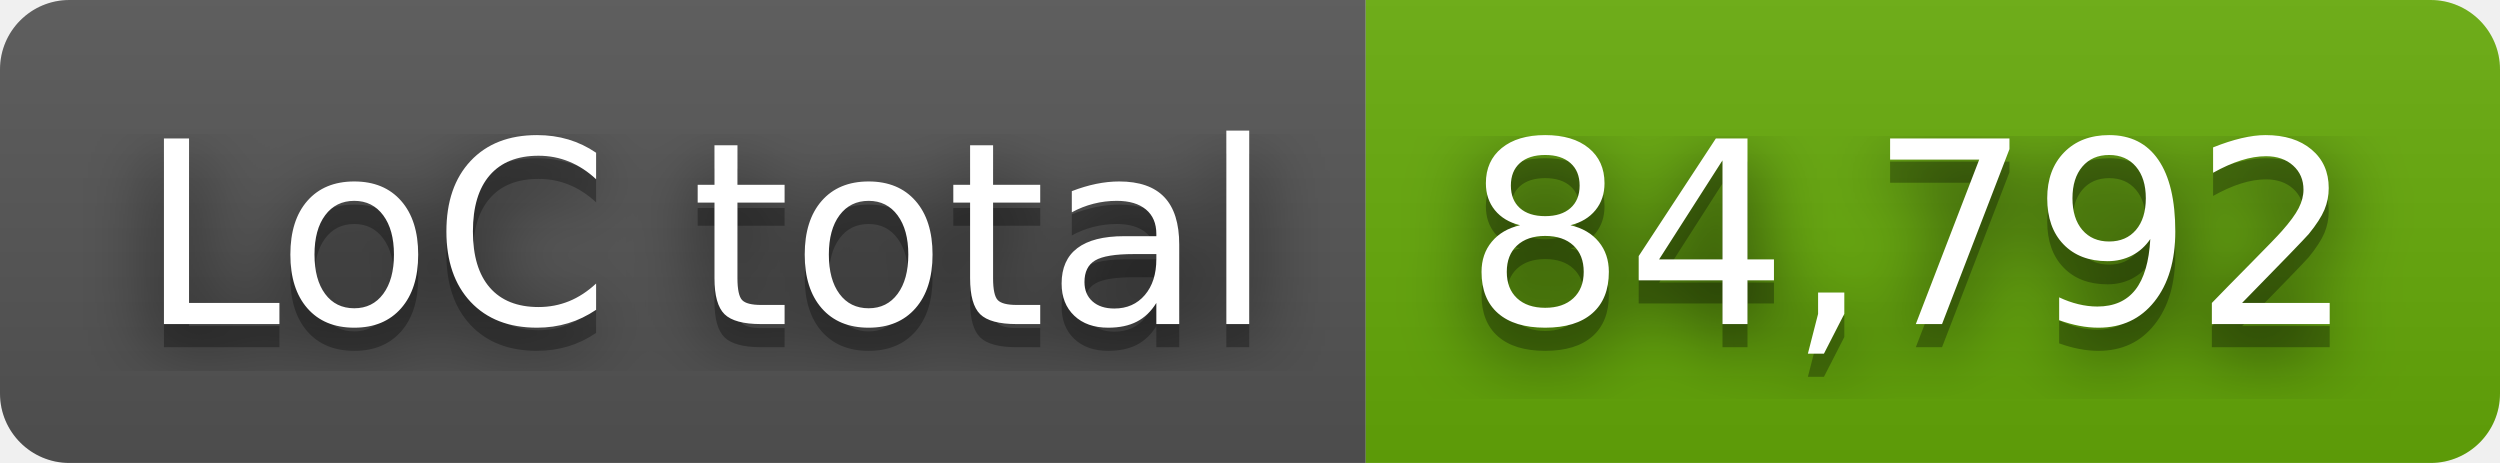
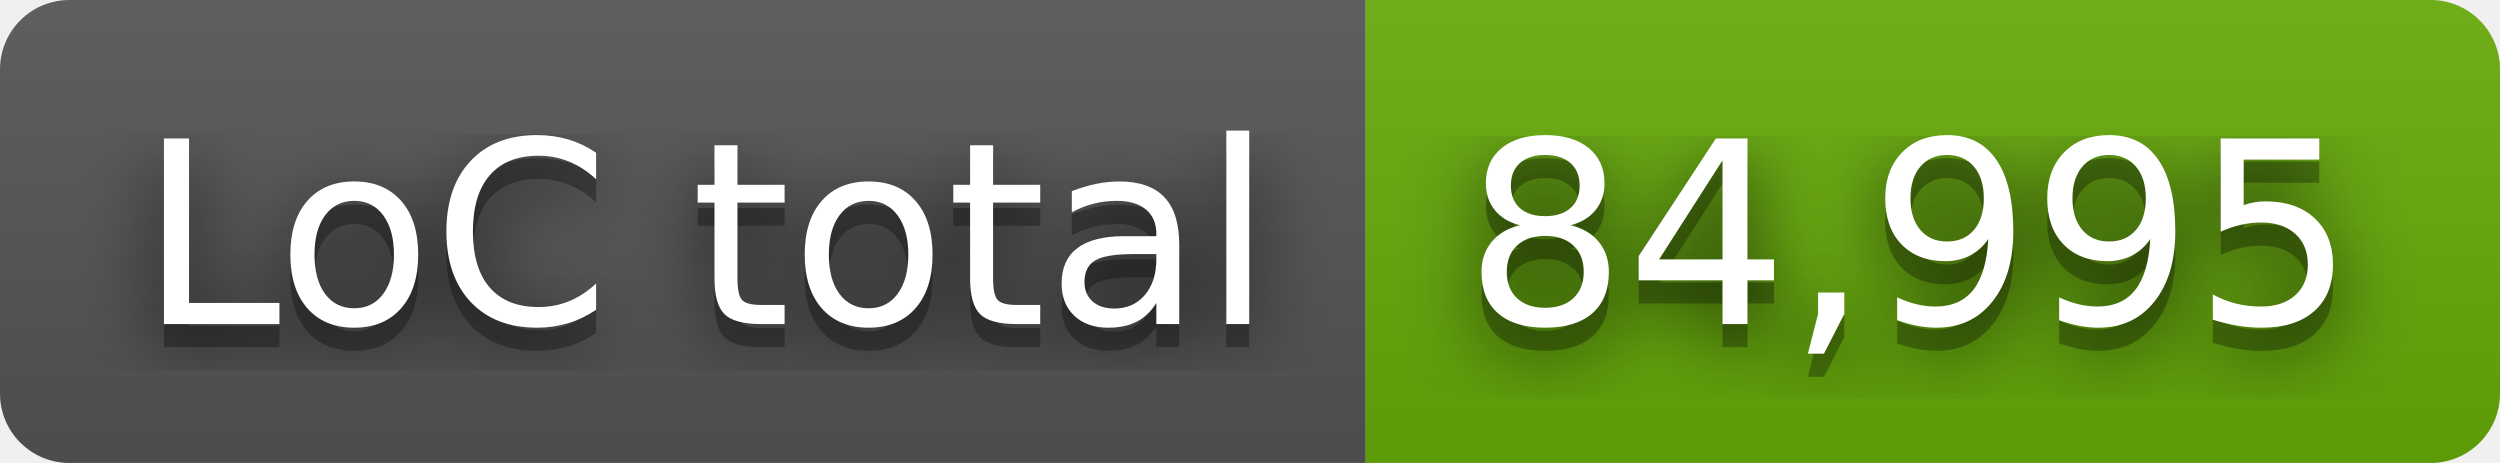
- <svg xmlns="http://www.w3.org/2000/svg" width="108" height="20" role="img" aria-label="LoC total: 84,792">
+ <svg xmlns="http://www.w3.org/2000/svg" width="108" height="20" role="img" aria-label="LoC total: 84,995">
  <filter id="blur">
    <feGaussianBlur stdDeviation="16" />
  </filter>
  <linearGradient id="s" x2="0" y2="100%">
    <stop offset="0" stop-color="#bbb" stop-opacity=".1" />
    <stop offset="1" stop-opacity=".1" />
  </linearGradient>
  <clipPath id="r">
    <rect width="108" height="20" rx="3" />
  </clipPath>
  <g clip-path="url(#r)">
    <rect width="59" height="20" fill="#555" />
    <rect x="59" width="49" height="20" fill="#67ac09" />
    <rect width="108" height="20" fill="url(#s)" />
  </g>
  <g fill="#fff" text-anchor="middle" font-family="Verdana,Geneva,DejaVu Sans,sans-serif" text-rendering="geometricPrecision" font-size="110">
    <g transform="scale(.1)">
      <g aria-hidden="true" fill="#010101">
        <text x="305" y="150" fill-opacity=".8" filter="url(#blur)" textLength="490">LoC total</text>
        <text x="305" y="150" fill-opacity=".3" textLength="490">LoC total</text>
      </g>
      <text x="305" y="140" textLength="490">LoC total</text>
    </g>
    <g transform="scale(.1)">
      <g aria-hidden="true" fill="#010101">
-         <text x="825" y="150" fill-opacity=".8" filter="url(#blur)" textLength="390">84,792</text>
-         <text x="825" y="150" fill-opacity=".3" textLength="390">84,792</text>
+         <text x="825" y="150" fill-opacity=".8" filter="url(#blur)" textLength="390">84,995</text>
+         <text x="825" y="150" fill-opacity=".3" textLength="390">84,995</text>
      </g>
-       <text x="825" y="140" textLength="390">84,792</text>
+       <text x="825" y="140" textLength="390">84,995</text>
    </g>
  </g>
</svg>
